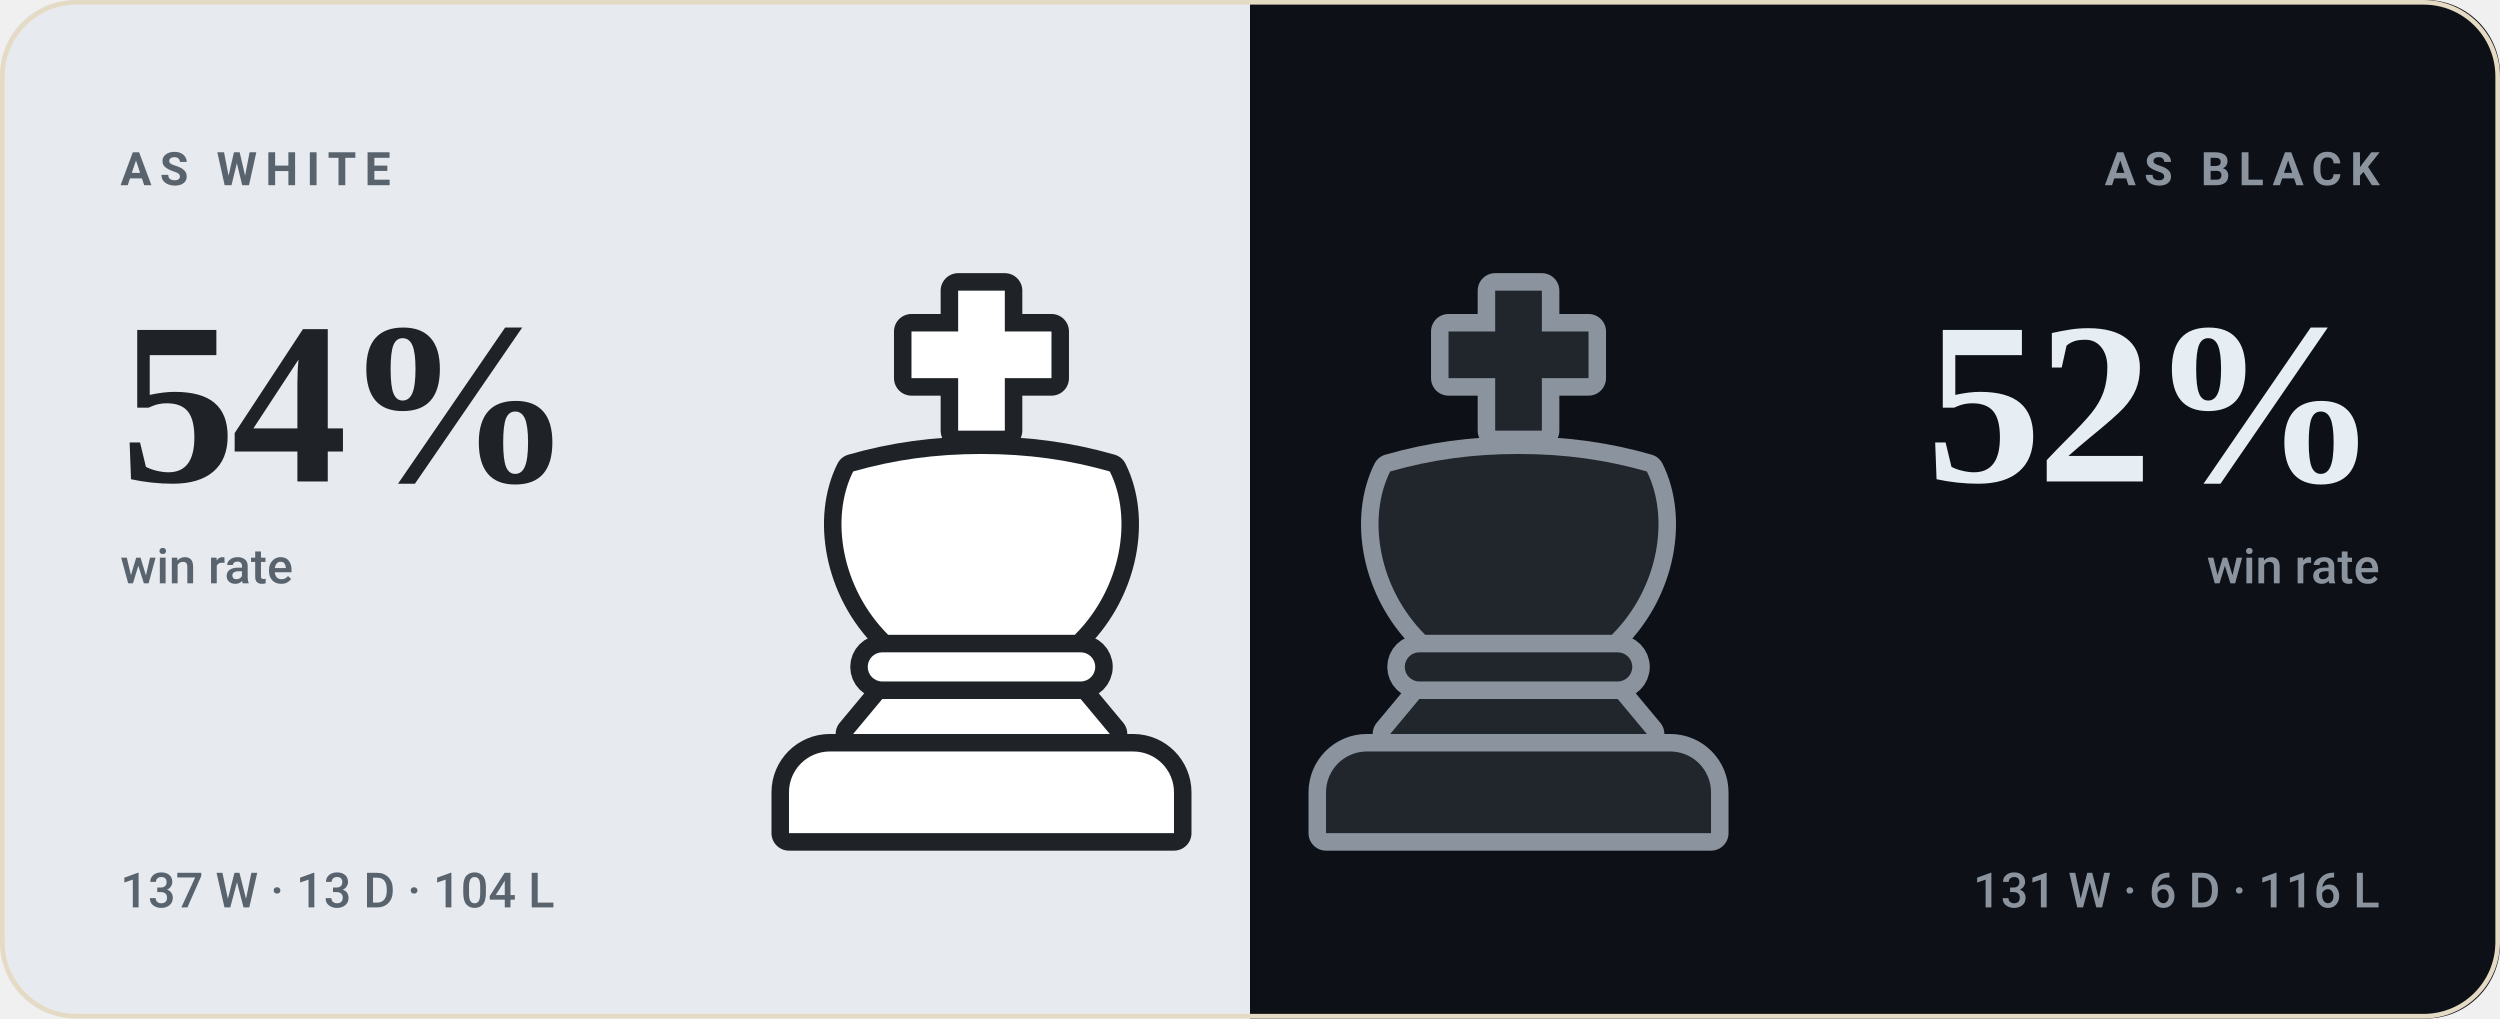
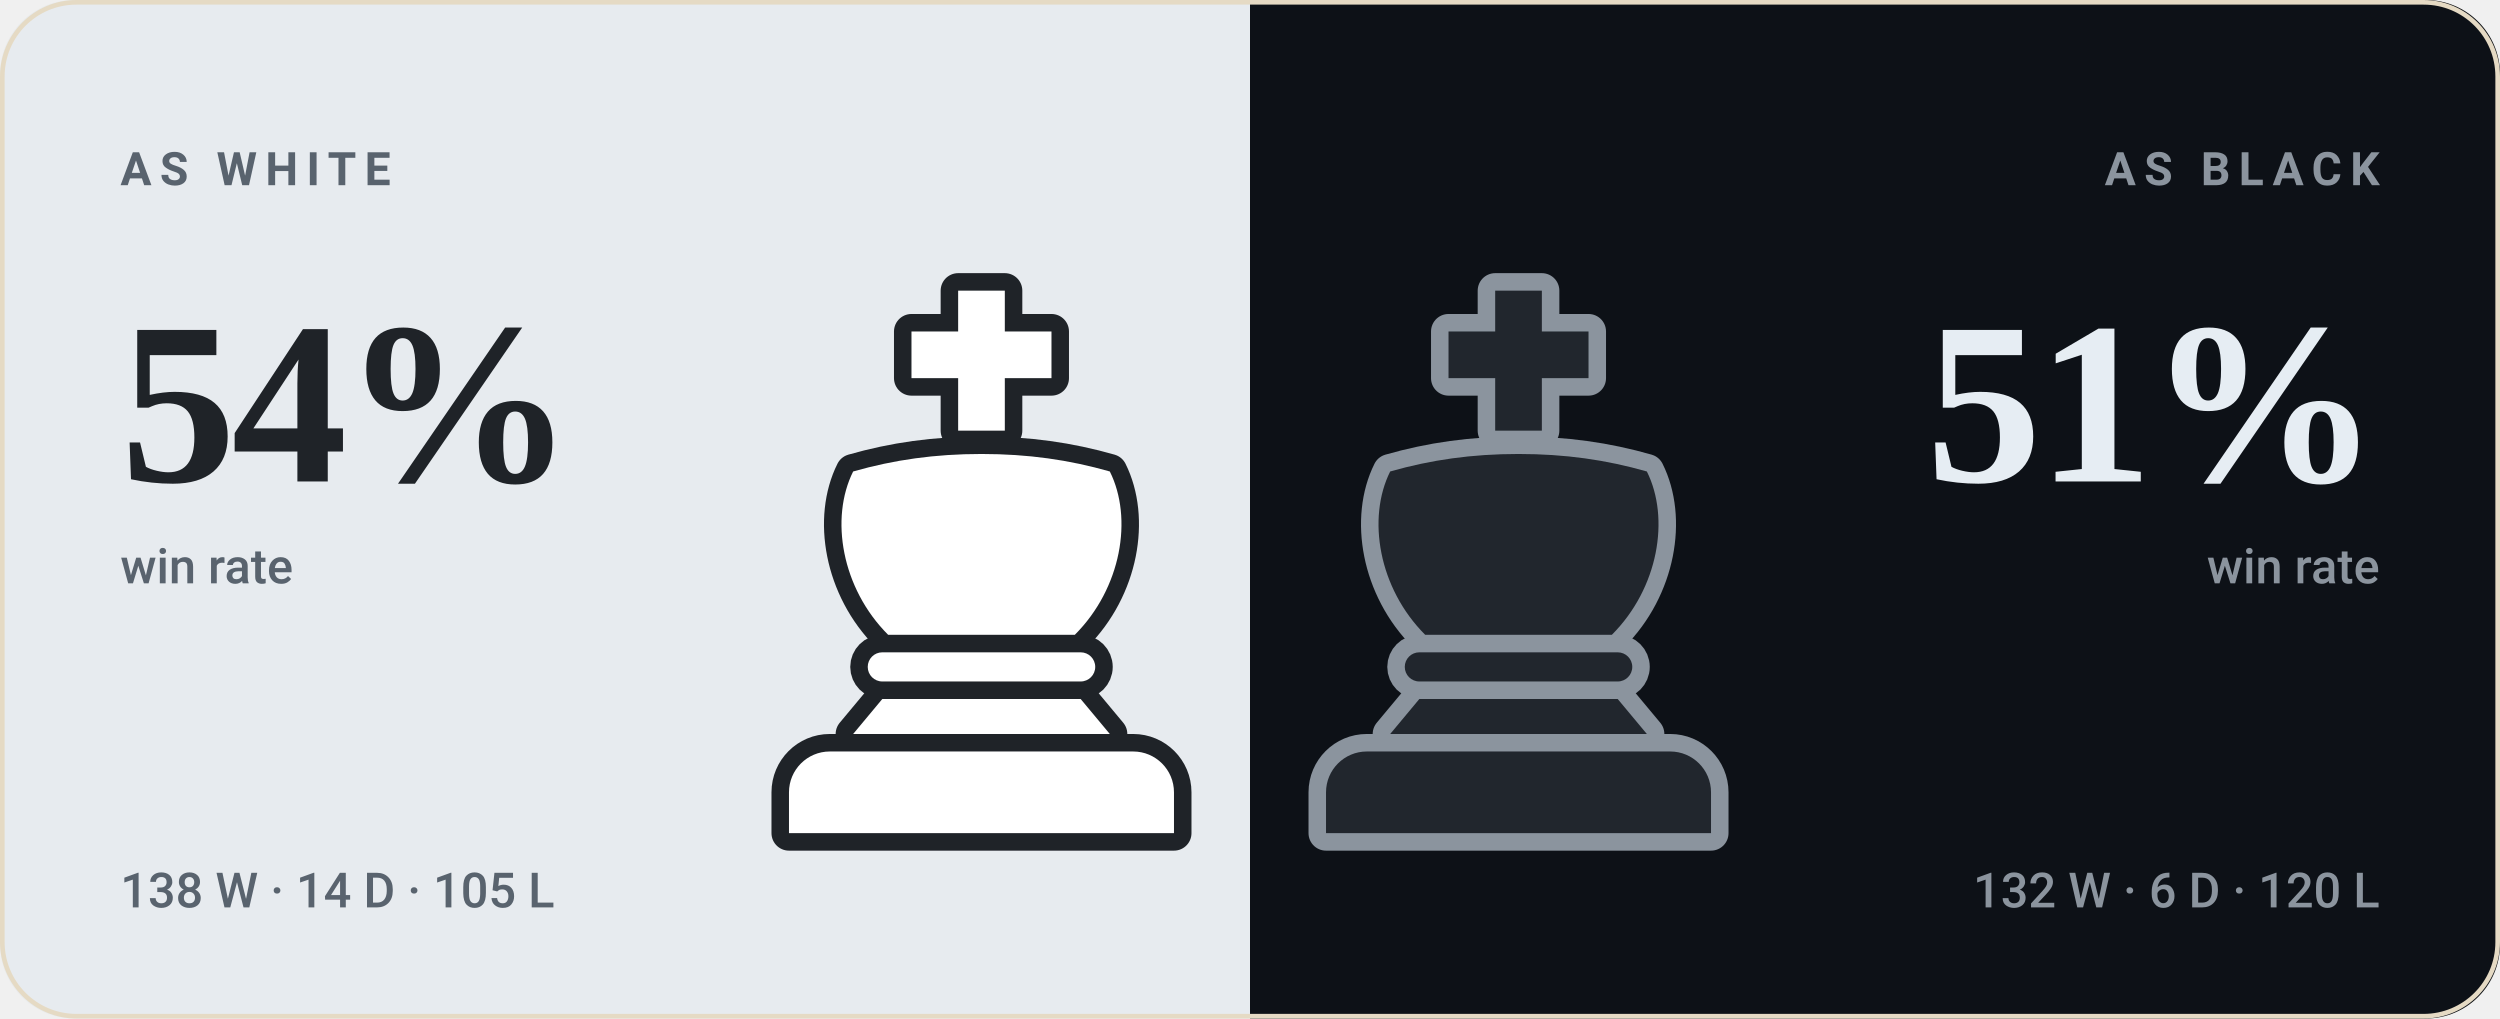
- <svg xmlns="http://www.w3.org/2000/svg" viewBox="0 0 540 220" width="540" height="220" role="img" aria-label="bappozl wins 54% as White and 52% as Black">
+ <svg xmlns="http://www.w3.org/2000/svg" viewBox="0 0 540 220" width="540" height="220" role="img" aria-label="bappozl wins 54% as White and 51% as Black">
  <style>svg{font-family:-apple-system,BlinkMacSystemFont,'Segoe UI',Roboto,'Helvetica Neue',Arial,sans-serif}text{fill:#221d15;white-space:pre}.bg{fill:#f8f2e6}.acc{fill:#9a6a1e}.win{fill:#0d8659}.draw{fill:#7c7f85}.loss{fill:#c0332f}.lbl{font-size:10px;font-weight:600;letter-spacing:.18em;fill:#7a7164}.cap{font-size:10.5px;font-weight:500;fill:#7a7164}.num{font-family:Georgia,'Times New Roman',Times,serif;font-weight:700;letter-spacing:-.02em}.tick{font-size:9px;font-weight:500;fill:#7a7164;opacity:.75}.dl{font-size:10px;font-weight:600}.rule{stroke:#e5dac4;stroke-width:1;fill:none}.grid{stroke:#e5dac4;stroke-width:1;fill:none;opacity:.7}.ln{fill:none;stroke:#9a6a1e;stroke-width:2;stroke-linecap:round;stroke-linejoin:round}.ring{stroke:#f8f2e6;stroke-width:2}.hollow{fill:none;stroke-width:1.5}.sq{fill:#221d15;opacity:.035}</style>
  <rect class="bg" width="540" height="220" rx="16" />
  <clipPath id="sp">
    <rect width="540" height="220" rx="16" />
  </clipPath>
  <g clip-path="url(#sp)">
    <rect width="270" height="220" fill="#e7ebef" />
    <rect x="270" width="270" height="220" fill="#0d1117" />
  </g>
  <g transform="translate(149.0,59.0) scale(1.26)">
    <g fill="#1f2328" stroke="#1f2328" stroke-width="6" stroke-linejoin="round">
      <path d="M46 3h8v7h8v8h-8v9h-8v-9h-8v-8h8z" />
      <path d="M28 34c7-2 14-3 22-3s15 1 22 3c4 8 2 20-6 28H34c-8-8-10-20-6-28z" />
      <path d="M33 65h34a2.5 2.5 0 0 1 0 5H33a2.5 2.5 0 0 1 0-5z" />
      <path d="M33 73h34l5 6H28z" />
      <path d="M24 82h52a7 7 0 0 1 7 7v7H17v-7a7 7 0 0 1 7-7z" />
    </g>
    <g fill="#ffffff">
      <path d="M46 3h8v7h8v8h-8v9h-8v-9h-8v-8h8z" />
      <path d="M28 34c7-2 14-3 22-3s15 1 22 3c4 8 2 20-6 28H34c-8-8-10-20-6-28z" />
      <path d="M33 65h34a2.5 2.5 0 0 1 0 5H33a2.5 2.5 0 0 1 0-5z" />
      <path d="M33 73h34l5 6H28z" />
      <path d="M24 82h52a7 7 0 0 1 7 7v7H17v-7a7 7 0 0 1 7-7z" />
    </g>
  </g>
  <g transform="translate(265.0,59.0) scale(1.26)">
    <g fill="#8b949e" stroke="#8b949e" stroke-width="6" stroke-linejoin="round">
      <path d="M46 3h8v7h8v8h-8v9h-8v-9h-8v-8h8z" />
      <path d="M28 34c7-2 14-3 22-3s15 1 22 3c4 8 2 20-6 28H34c-8-8-10-20-6-28z" />
      <path d="M33 65h34a2.5 2.5 0 0 1 0 5H33a2.5 2.5 0 0 1 0-5z" />
      <path d="M33 73h34l5 6H28z" />
      <path d="M24 82h52a7 7 0 0 1 7 7v7H17v-7a7 7 0 0 1 7-7z" />
    </g>
    <g fill="#21262d">
      <path d="M46 3h8v7h8v8h-8v9h-8v-9h-8v-8h8z" />
      <path d="M28 34c7-2 14-3 22-3s15 1 22 3c4 8 2 20-6 28H34c-8-8-10-20-6-28z" />
      <path d="M33 65h34a2.5 2.5 0 0 1 0 5H33a2.5 2.5 0 0 1 0-5z" />
      <path d="M33 73h34l5 6H28z" />
      <path d="M24 82h52a7 7 0 0 1 7 7v7H17v-7a7 7 0 0 1 7-7z" />
    </g>
  </g>
  <text class="lbl" x="26" y="40" style="fill:#59636e">AS WHITE</text>
  <text class="num" x="26" y="104" style="fill:#1f2328;font-size:50px">54%</text>
  <text class="cap" x="26" y="126" style="fill:#59636e">win rate</text>
-   <text class="cap" x="26" y="196" style="fill:#59636e">137 W · 13 D · 104 L</text>
+   <text class="cap" x="26" y="196" style="fill:#59636e">138 W · 14 D · 105 L</text>
  <text class="lbl" x="514" y="40" text-anchor="end" style="fill:#8b949e">AS BLACK</text>
-   <text class="num" x="514" y="104" text-anchor="end" style="fill:#e6edf3;font-size:50px">52%</text>
+   <text class="num" x="514" y="104" text-anchor="end" style="fill:#e6edf3;font-size:50px">51%</text>
  <text class="cap" x="514" y="126" text-anchor="end" style="fill:#8b949e">win rate</text>
-   <text class="cap" x="514" y="196" text-anchor="end" style="fill:#8b949e">131 W · 6 D · 116 L</text>
+   <text class="cap" x="514" y="196" text-anchor="end" style="fill:#8b949e">132 W · 6 D · 120 L</text>
  <rect x=".5" y=".5" width="539" height="219" rx="16" fill="none" stroke="#e5dac4" />
</svg>
